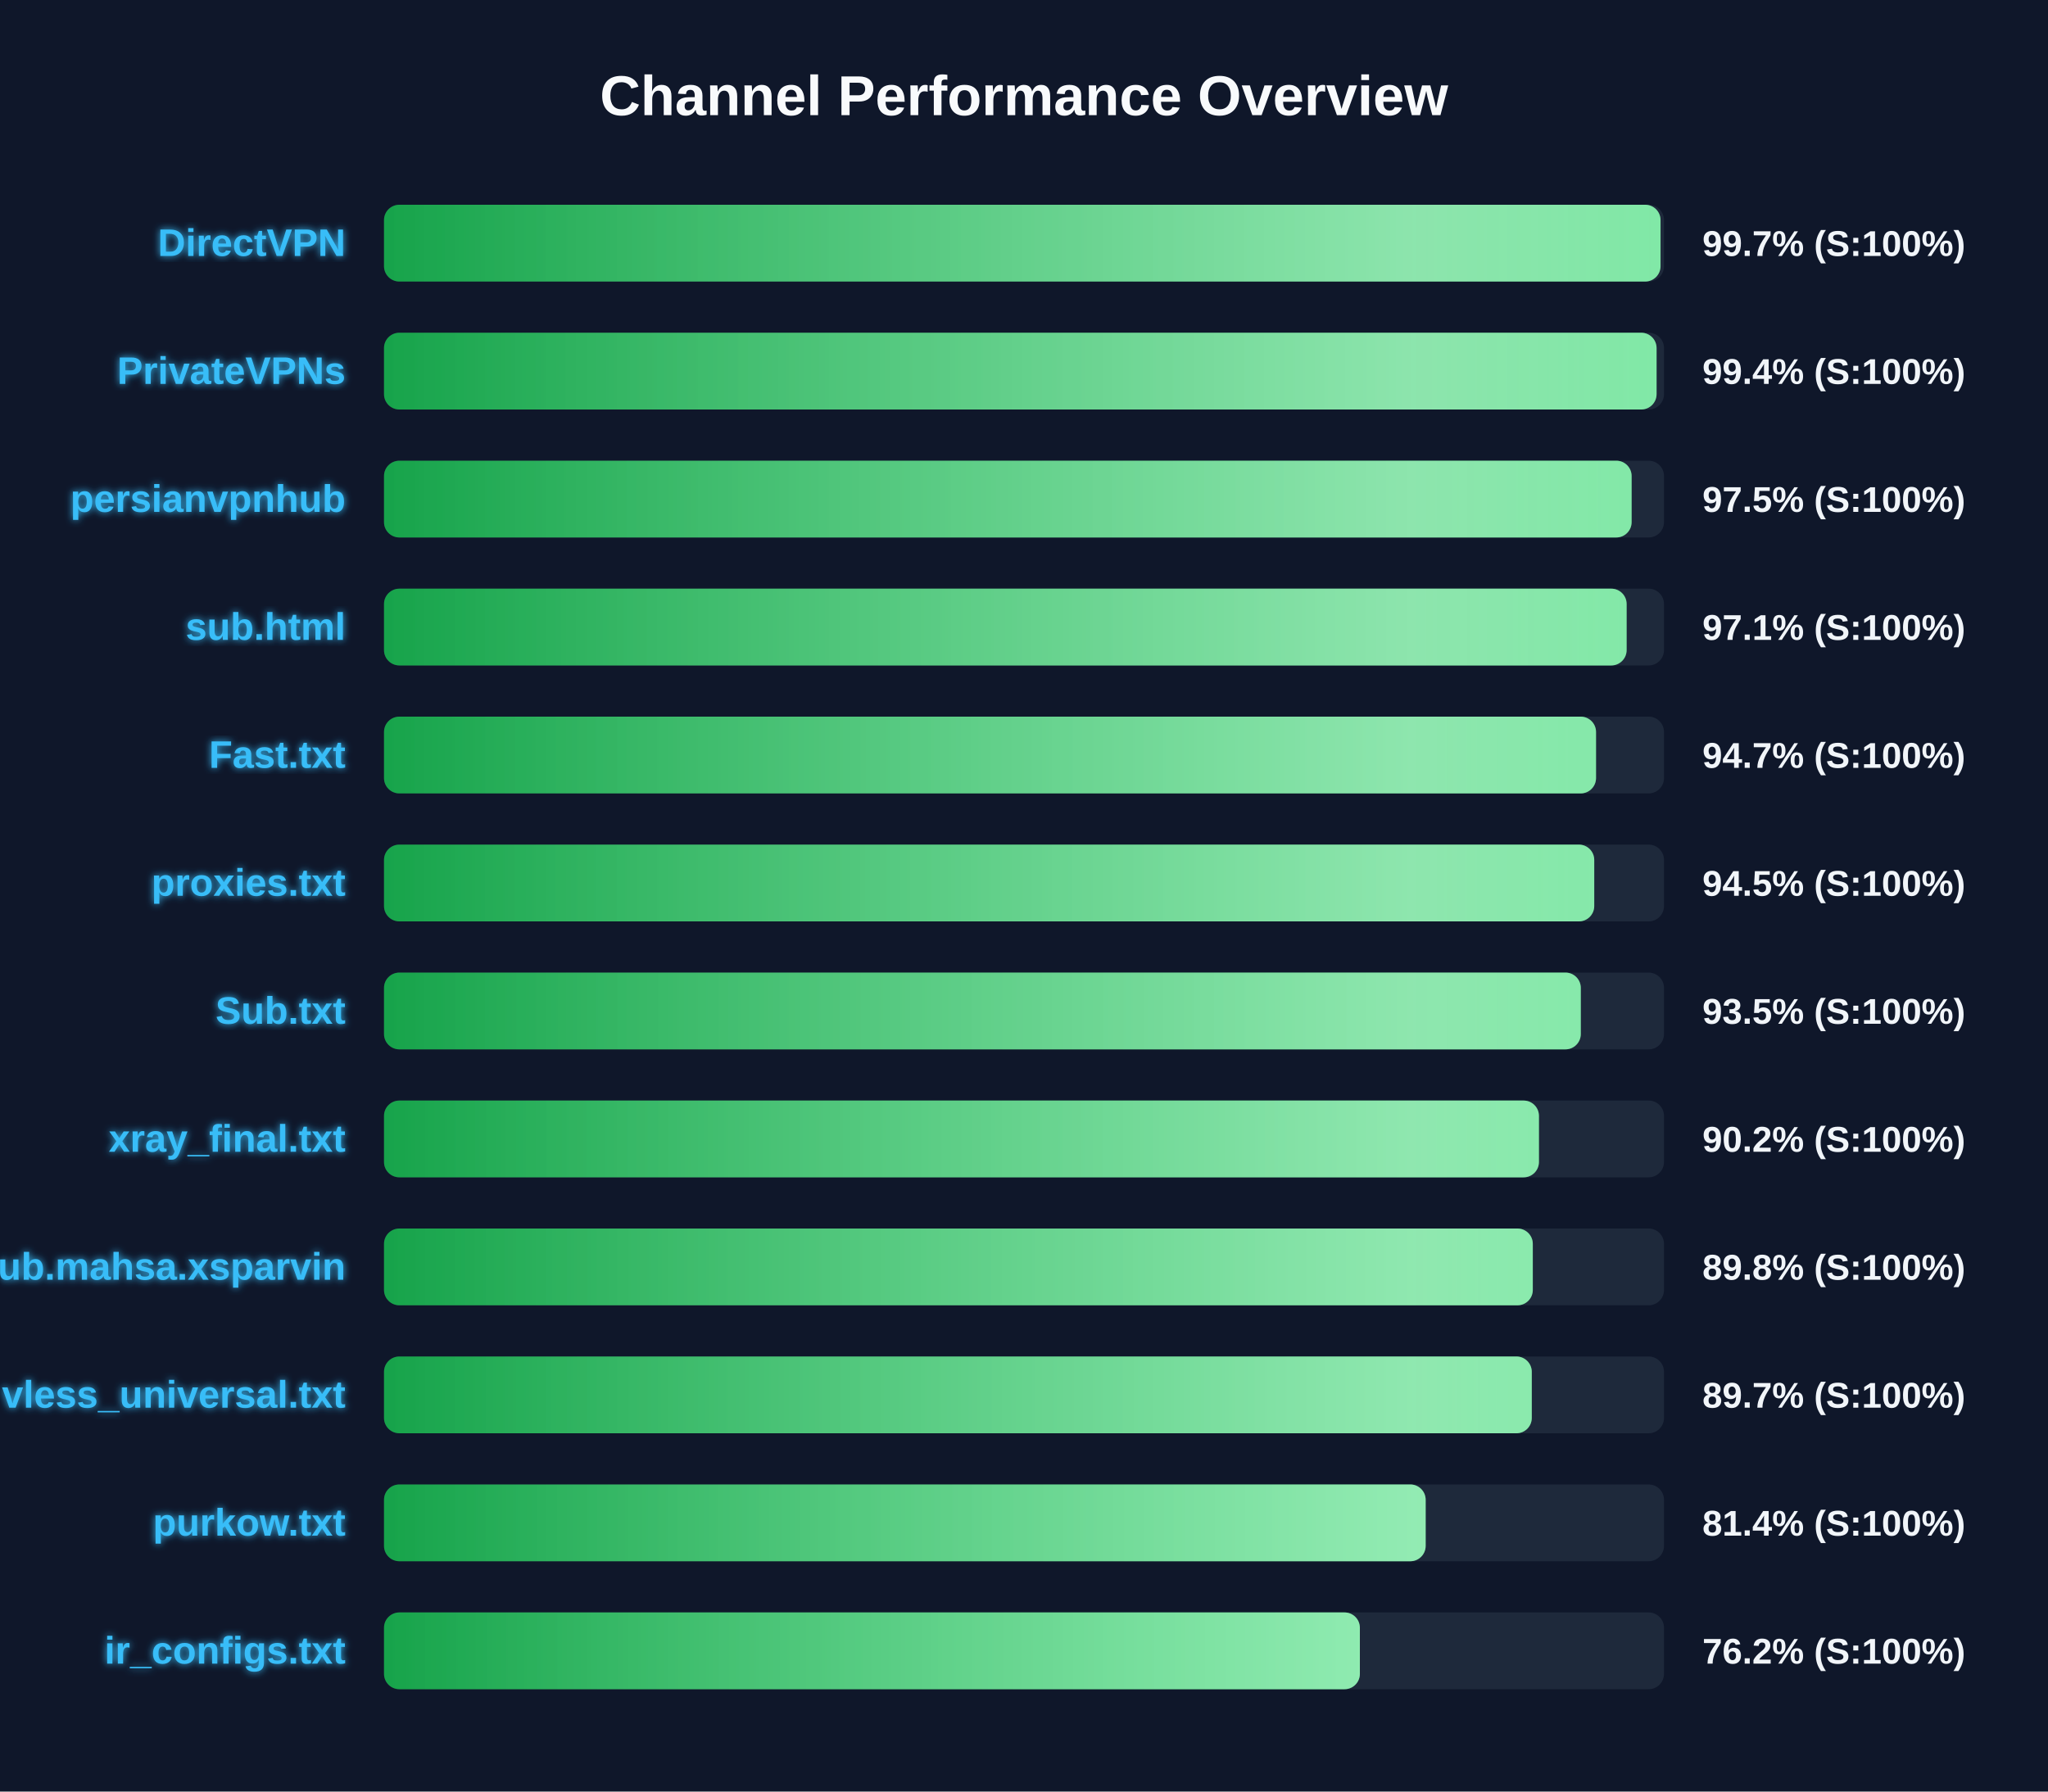
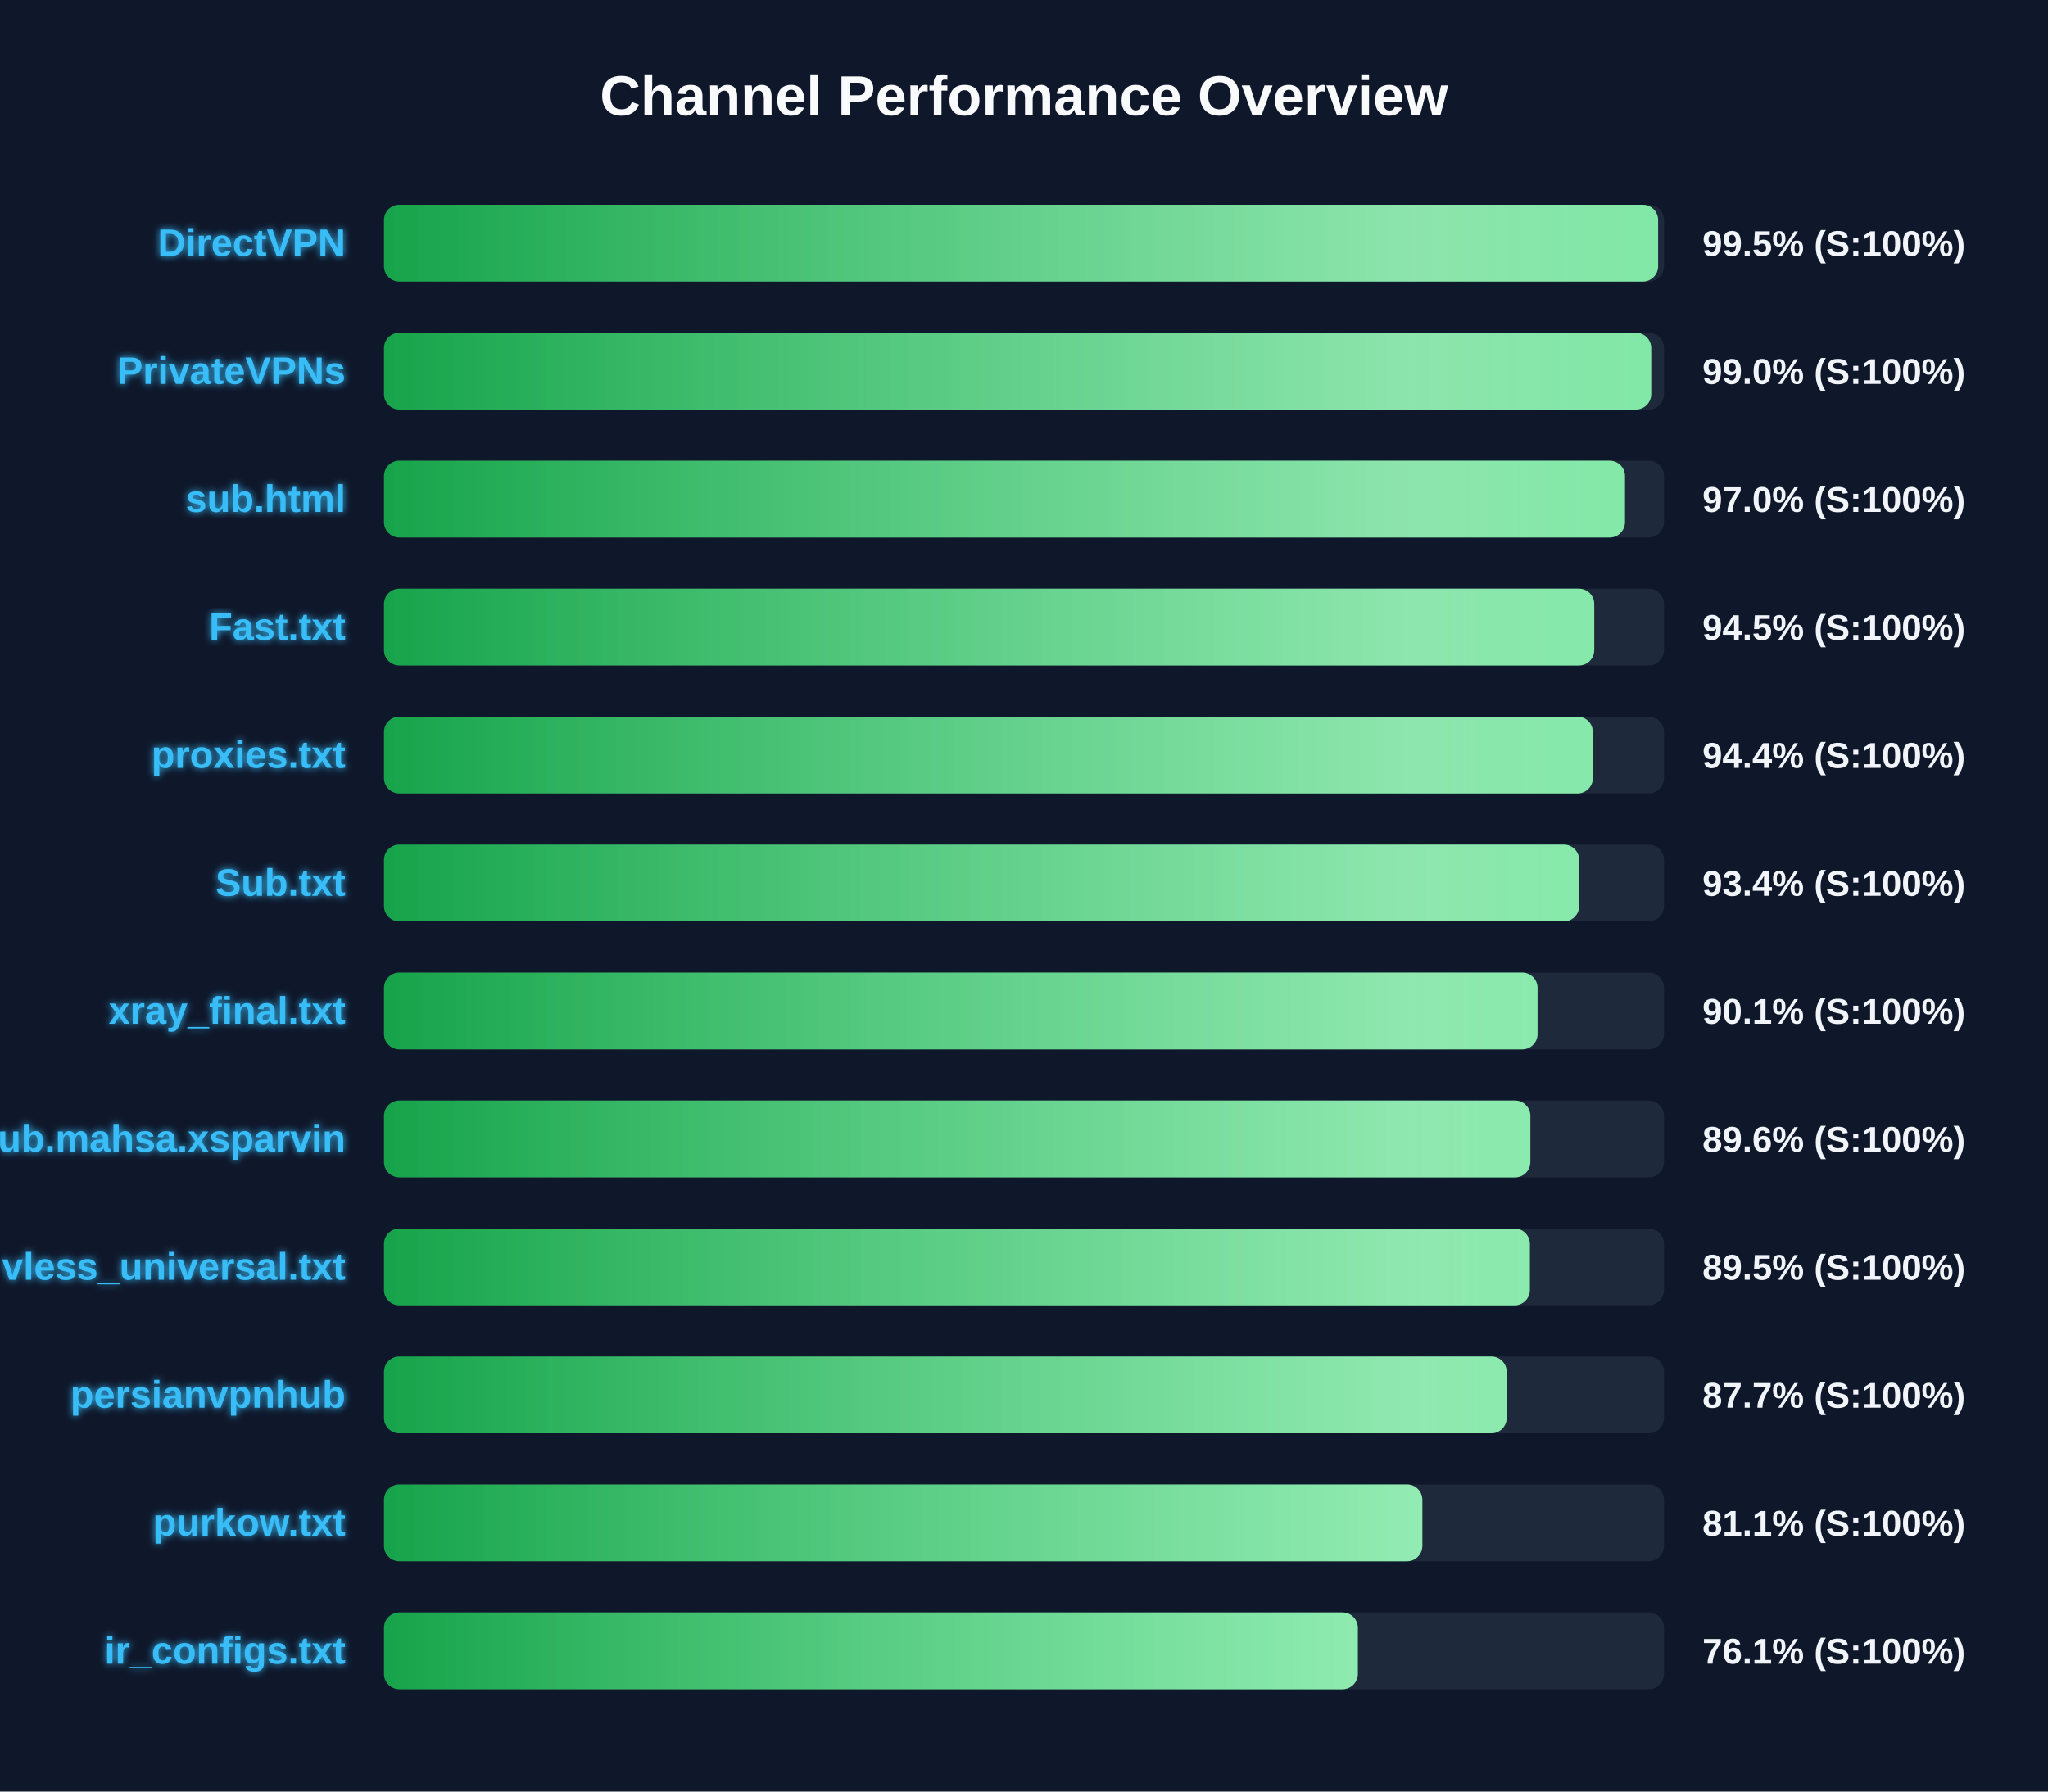
<svg xmlns="http://www.w3.org/2000/svg" width="800" height="700" version="1.1">
  <defs>
    <linearGradient id="grad-green" x1="0%" y1="0%" x2="100%" y2="0%">
      <stop offset="0%" stop-color="#16a34a" />
      <stop offset="100%" stop-color="#4ade80" />
    </linearGradient>
    <linearGradient id="grad-yellow" x1="0%" y1="0%" x2="100%" y2="0%">
      <stop offset="0%" stop-color="#ca8a04" />
      <stop offset="100%" stop-color="#fde047" />
    </linearGradient>
    <linearGradient id="grad-red" x1="0%" y1="0%" x2="100%" y2="0%">
      <stop offset="0%" stop-color="#dc2626" />
      <stop offset="100%" stop-color="#f87171" />
    </linearGradient>
    <linearGradient id="shimmer" x1="0%" y1="0%" x2="100%" y2="0%">
      <stop offset="0%" stop-color="rgba(255,255,255,0)" />
      <stop offset="50%" stop-color="rgba(255,255,255,0.4)" />
      <stop offset="100%" stop-color="rgba(255,255,255,0)" />
    </linearGradient>
    <filter id="glow" x="-20%" y="-20%" width="140%" height="140%">
      <feGaussianBlur stdDeviation="1.5" result="blur" />
      <feComposite in="SourceGraphic" in2="blur" operator="over" />
    </filter>
  </defs>
  <style>
        .bg-rect { fill: #0f172a; }
        .title { font: bold 22px 'Segoe UI', Arial, sans-serif; fill: #f8fafc; }
        .row { font: bold 15px 'Segoe UI', Arial, sans-serif; fill: #38bdf8; filter: url(#glow); }
        .score { font: bold 14px 'Segoe UI', Arial, sans-serif; fill: #f1f5f9; }
        @keyframes shimmer-anim {
            0% { transform: translateX(-100%); }
            100% { transform: translateX(200%); }
        }
        .shimmer-rect {
            animation: shimmer-anim 2.5s infinite linear;
        }
    </style>
  <rect width="100%" height="100%" class="bg-rect" />
  <text x="400" y="45" text-anchor="middle" class="title">Channel Performance Overview</text>
  <rect x="150" y="80" width="500" height="30" fill="#1e293b" rx="6" />
  <clipPath id="clip-0">
-     <rect x="150" y="80" width="498.65" height="30" rx="6" />
+     <rect x="150" y="80" width="497.7" height="30" rx="6" />
  </clipPath>
-   <rect x="150" y="80" width="498.65" height="30" fill="url(#grad-green)" rx="6" />
+   <rect x="150" y="80" width="497.7" height="30" fill="url(#grad-green)" rx="6" />
  <g clip-path="url(#clip-0)">
    <rect x="150" y="80" width="100%" height="30" fill="url(#shimmer)" class="shimmer-rect" />
  </g>
  <text x="135" y="100" text-anchor="end" class="row">DirectVPN</text>
-   <text x="665" y="100" text-anchor="start" class="score">99.7% (S:100%)</text>
+   <text x="665" y="100" text-anchor="start" class="score">99.5% (S:100%)</text>
  <rect x="150" y="130" width="500" height="30" fill="#1e293b" rx="6" />
  <clipPath id="clip-1">
-     <rect x="150" y="130" width="497.1" height="30" rx="6" />
+     <rect x="150" y="130" width="495.0" height="30" rx="6" />
  </clipPath>
-   <rect x="150" y="130" width="497.1" height="30" fill="url(#grad-green)" rx="6" />
+   <rect x="150" y="130" width="495.0" height="30" fill="url(#grad-green)" rx="6" />
  <g clip-path="url(#clip-1)">
    <rect x="150" y="130" width="100%" height="30" fill="url(#shimmer)" class="shimmer-rect" />
  </g>
  <text x="135" y="150" text-anchor="end" class="row">PrivateVPNs</text>
-   <text x="665" y="150" text-anchor="start" class="score">99.4% (S:100%)</text>
+   <text x="665" y="150" text-anchor="start" class="score">99.0% (S:100%)</text>
  <rect x="150" y="180" width="500" height="30" fill="#1e293b" rx="6" />
  <clipPath id="clip-2">
-     <rect x="150" y="180" width="487.35" height="30" rx="6" />
+     <rect x="150" y="180" width="484.75" height="30" rx="6" />
  </clipPath>
-   <rect x="150" y="180" width="487.35" height="30" fill="url(#grad-green)" rx="6" />
+   <rect x="150" y="180" width="484.75" height="30" fill="url(#grad-green)" rx="6" />
  <g clip-path="url(#clip-2)">
    <rect x="150" y="180" width="100%" height="30" fill="url(#shimmer)" class="shimmer-rect" />
  </g>
-   <text x="135" y="200" text-anchor="end" class="row">persianvpnhub</text>
-   <text x="665" y="200" text-anchor="start" class="score">97.5% (S:100%)</text>
+   <text x="135" y="200" text-anchor="end" class="row">sub.html</text>
+   <text x="665" y="200" text-anchor="start" class="score">97.0% (S:100%)</text>
  <rect x="150" y="230" width="500" height="30" fill="#1e293b" rx="6" />
  <clipPath id="clip-3">
-     <rect x="150" y="230" width="485.4" height="30" rx="6" />
+     <rect x="150" y="230" width="472.75" height="30" rx="6" />
  </clipPath>
-   <rect x="150" y="230" width="485.4" height="30" fill="url(#grad-green)" rx="6" />
+   <rect x="150" y="230" width="472.75" height="30" fill="url(#grad-green)" rx="6" />
  <g clip-path="url(#clip-3)">
    <rect x="150" y="230" width="100%" height="30" fill="url(#shimmer)" class="shimmer-rect" />
  </g>
-   <text x="135" y="250" text-anchor="end" class="row">sub.html</text>
-   <text x="665" y="250" text-anchor="start" class="score">97.1% (S:100%)</text>
+   <text x="135" y="250" text-anchor="end" class="row">Fast.txt</text>
+   <text x="665" y="250" text-anchor="start" class="score">94.5% (S:100%)</text>
  <rect x="150" y="280" width="500" height="30" fill="#1e293b" rx="6" />
  <clipPath id="clip-4">
-     <rect x="150" y="280" width="473.45" height="30" rx="6" />
+     <rect x="150" y="280" width="472.2" height="30" rx="6" />
  </clipPath>
-   <rect x="150" y="280" width="473.45" height="30" fill="url(#grad-green)" rx="6" />
+   <rect x="150" y="280" width="472.2" height="30" fill="url(#grad-green)" rx="6" />
  <g clip-path="url(#clip-4)">
    <rect x="150" y="280" width="100%" height="30" fill="url(#shimmer)" class="shimmer-rect" />
  </g>
-   <text x="135" y="300" text-anchor="end" class="row">Fast.txt</text>
-   <text x="665" y="300" text-anchor="start" class="score">94.7% (S:100%)</text>
+   <text x="135" y="300" text-anchor="end" class="row">proxies.txt</text>
+   <text x="665" y="300" text-anchor="start" class="score">94.4% (S:100%)</text>
  <rect x="150" y="330" width="500" height="30" fill="#1e293b" rx="6" />
  <clipPath id="clip-5">
-     <rect x="150" y="330" width="472.75" height="30" rx="6" />
+     <rect x="150" y="330" width="466.85" height="30" rx="6" />
  </clipPath>
-   <rect x="150" y="330" width="472.75" height="30" fill="url(#grad-green)" rx="6" />
+   <rect x="150" y="330" width="466.85" height="30" fill="url(#grad-green)" rx="6" />
  <g clip-path="url(#clip-5)">
    <rect x="150" y="330" width="100%" height="30" fill="url(#shimmer)" class="shimmer-rect" />
  </g>
-   <text x="135" y="350" text-anchor="end" class="row">proxies.txt</text>
-   <text x="665" y="350" text-anchor="start" class="score">94.5% (S:100%)</text>
+   <text x="135" y="350" text-anchor="end" class="row">Sub.txt</text>
+   <text x="665" y="350" text-anchor="start" class="score">93.4% (S:100%)</text>
  <rect x="150" y="380" width="500" height="30" fill="#1e293b" rx="6" />
  <clipPath id="clip-6">
-     <rect x="150" y="380" width="467.5" height="30" rx="6" />
+     <rect x="150" y="380" width="450.6" height="30" rx="6" />
  </clipPath>
-   <rect x="150" y="380" width="467.5" height="30" fill="url(#grad-green)" rx="6" />
+   <rect x="150" y="380" width="450.6" height="30" fill="url(#grad-green)" rx="6" />
  <g clip-path="url(#clip-6)">
    <rect x="150" y="380" width="100%" height="30" fill="url(#shimmer)" class="shimmer-rect" />
  </g>
-   <text x="135" y="400" text-anchor="end" class="row">Sub.txt</text>
-   <text x="665" y="400" text-anchor="start" class="score">93.5% (S:100%)</text>
+   <text x="135" y="400" text-anchor="end" class="row">xray_final.txt</text>
+   <text x="665" y="400" text-anchor="start" class="score">90.1% (S:100%)</text>
  <rect x="150" y="430" width="500" height="30" fill="#1e293b" rx="6" />
  <clipPath id="clip-7">
-     <rect x="150" y="430" width="451.15" height="30" rx="6" />
+     <rect x="150" y="430" width="447.8" height="30" rx="6" />
  </clipPath>
-   <rect x="150" y="430" width="451.15" height="30" fill="url(#grad-green)" rx="6" />
+   <rect x="150" y="430" width="447.8" height="30" fill="url(#grad-green)" rx="6" />
  <g clip-path="url(#clip-7)">
    <rect x="150" y="430" width="100%" height="30" fill="url(#shimmer)" class="shimmer-rect" />
  </g>
-   <text x="135" y="450" text-anchor="end" class="row">xray_final.txt</text>
-   <text x="665" y="450" text-anchor="start" class="score">90.2% (S:100%)</text>
+   <text x="135" y="450" text-anchor="end" class="row">Sub.mahsa.xsparvin</text>
+   <text x="665" y="450" text-anchor="start" class="score">89.6% (S:100%)</text>
  <rect x="150" y="480" width="500" height="30" fill="#1e293b" rx="6" />
  <clipPath id="clip-8">
-     <rect x="150" y="480" width="448.75" height="30" rx="6" />
+     <rect x="150" y="480" width="447.6" height="30" rx="6" />
  </clipPath>
-   <rect x="150" y="480" width="448.75" height="30" fill="url(#grad-green)" rx="6" />
+   <rect x="150" y="480" width="447.6" height="30" fill="url(#grad-green)" rx="6" />
  <g clip-path="url(#clip-8)">
    <rect x="150" y="480" width="100%" height="30" fill="url(#shimmer)" class="shimmer-rect" />
  </g>
-   <text x="135" y="500" text-anchor="end" class="row">Sub.mahsa.xsparvin</text>
-   <text x="665" y="500" text-anchor="start" class="score">89.8% (S:100%)</text>
+   <text x="135" y="500" text-anchor="end" class="row">vless_universal.txt</text>
+   <text x="665" y="500" text-anchor="start" class="score">89.5% (S:100%)</text>
  <rect x="150" y="530" width="500" height="30" fill="#1e293b" rx="6" />
  <clipPath id="clip-9">
-     <rect x="150" y="530" width="448.35" height="30" rx="6" />
+     <rect x="150" y="530" width="438.55" height="30" rx="6" />
  </clipPath>
-   <rect x="150" y="530" width="448.35" height="30" fill="url(#grad-green)" rx="6" />
+   <rect x="150" y="530" width="438.55" height="30" fill="url(#grad-green)" rx="6" />
  <g clip-path="url(#clip-9)">
    <rect x="150" y="530" width="100%" height="30" fill="url(#shimmer)" class="shimmer-rect" />
  </g>
-   <text x="135" y="550" text-anchor="end" class="row">vless_universal.txt</text>
-   <text x="665" y="550" text-anchor="start" class="score">89.7% (S:100%)</text>
+   <text x="135" y="550" text-anchor="end" class="row">persianvpnhub</text>
+   <text x="665" y="550" text-anchor="start" class="score">87.7% (S:100%)</text>
  <rect x="150" y="580" width="500" height="30" fill="#1e293b" rx="6" />
  <clipPath id="clip-10">
-     <rect x="150" y="580" width="406.9" height="30" rx="6" />
+     <rect x="150" y="580" width="405.6" height="30" rx="6" />
  </clipPath>
-   <rect x="150" y="580" width="406.9" height="30" fill="url(#grad-green)" rx="6" />
+   <rect x="150" y="580" width="405.6" height="30" fill="url(#grad-green)" rx="6" />
  <g clip-path="url(#clip-10)">
    <rect x="150" y="580" width="100%" height="30" fill="url(#shimmer)" class="shimmer-rect" />
  </g>
  <text x="135" y="600" text-anchor="end" class="row">purkow.txt</text>
-   <text x="665" y="600" text-anchor="start" class="score">81.4% (S:100%)</text>
+   <text x="665" y="600" text-anchor="start" class="score">81.1% (S:100%)</text>
  <rect x="150" y="630" width="500" height="30" fill="#1e293b" rx="6" />
  <clipPath id="clip-11">
-     <rect x="150" y="630" width="381.2" height="30" rx="6" />
+     <rect x="150" y="630" width="380.4" height="30" rx="6" />
  </clipPath>
-   <rect x="150" y="630" width="381.2" height="30" fill="url(#grad-green)" rx="6" />
+   <rect x="150" y="630" width="380.4" height="30" fill="url(#grad-green)" rx="6" />
  <g clip-path="url(#clip-11)">
    <rect x="150" y="630" width="100%" height="30" fill="url(#shimmer)" class="shimmer-rect" />
  </g>
  <text x="135" y="650" text-anchor="end" class="row">ir_configs.txt</text>
-   <text x="665" y="650" text-anchor="start" class="score">76.2% (S:100%)</text>
+   <text x="665" y="650" text-anchor="start" class="score">76.1% (S:100%)</text>
</svg>
